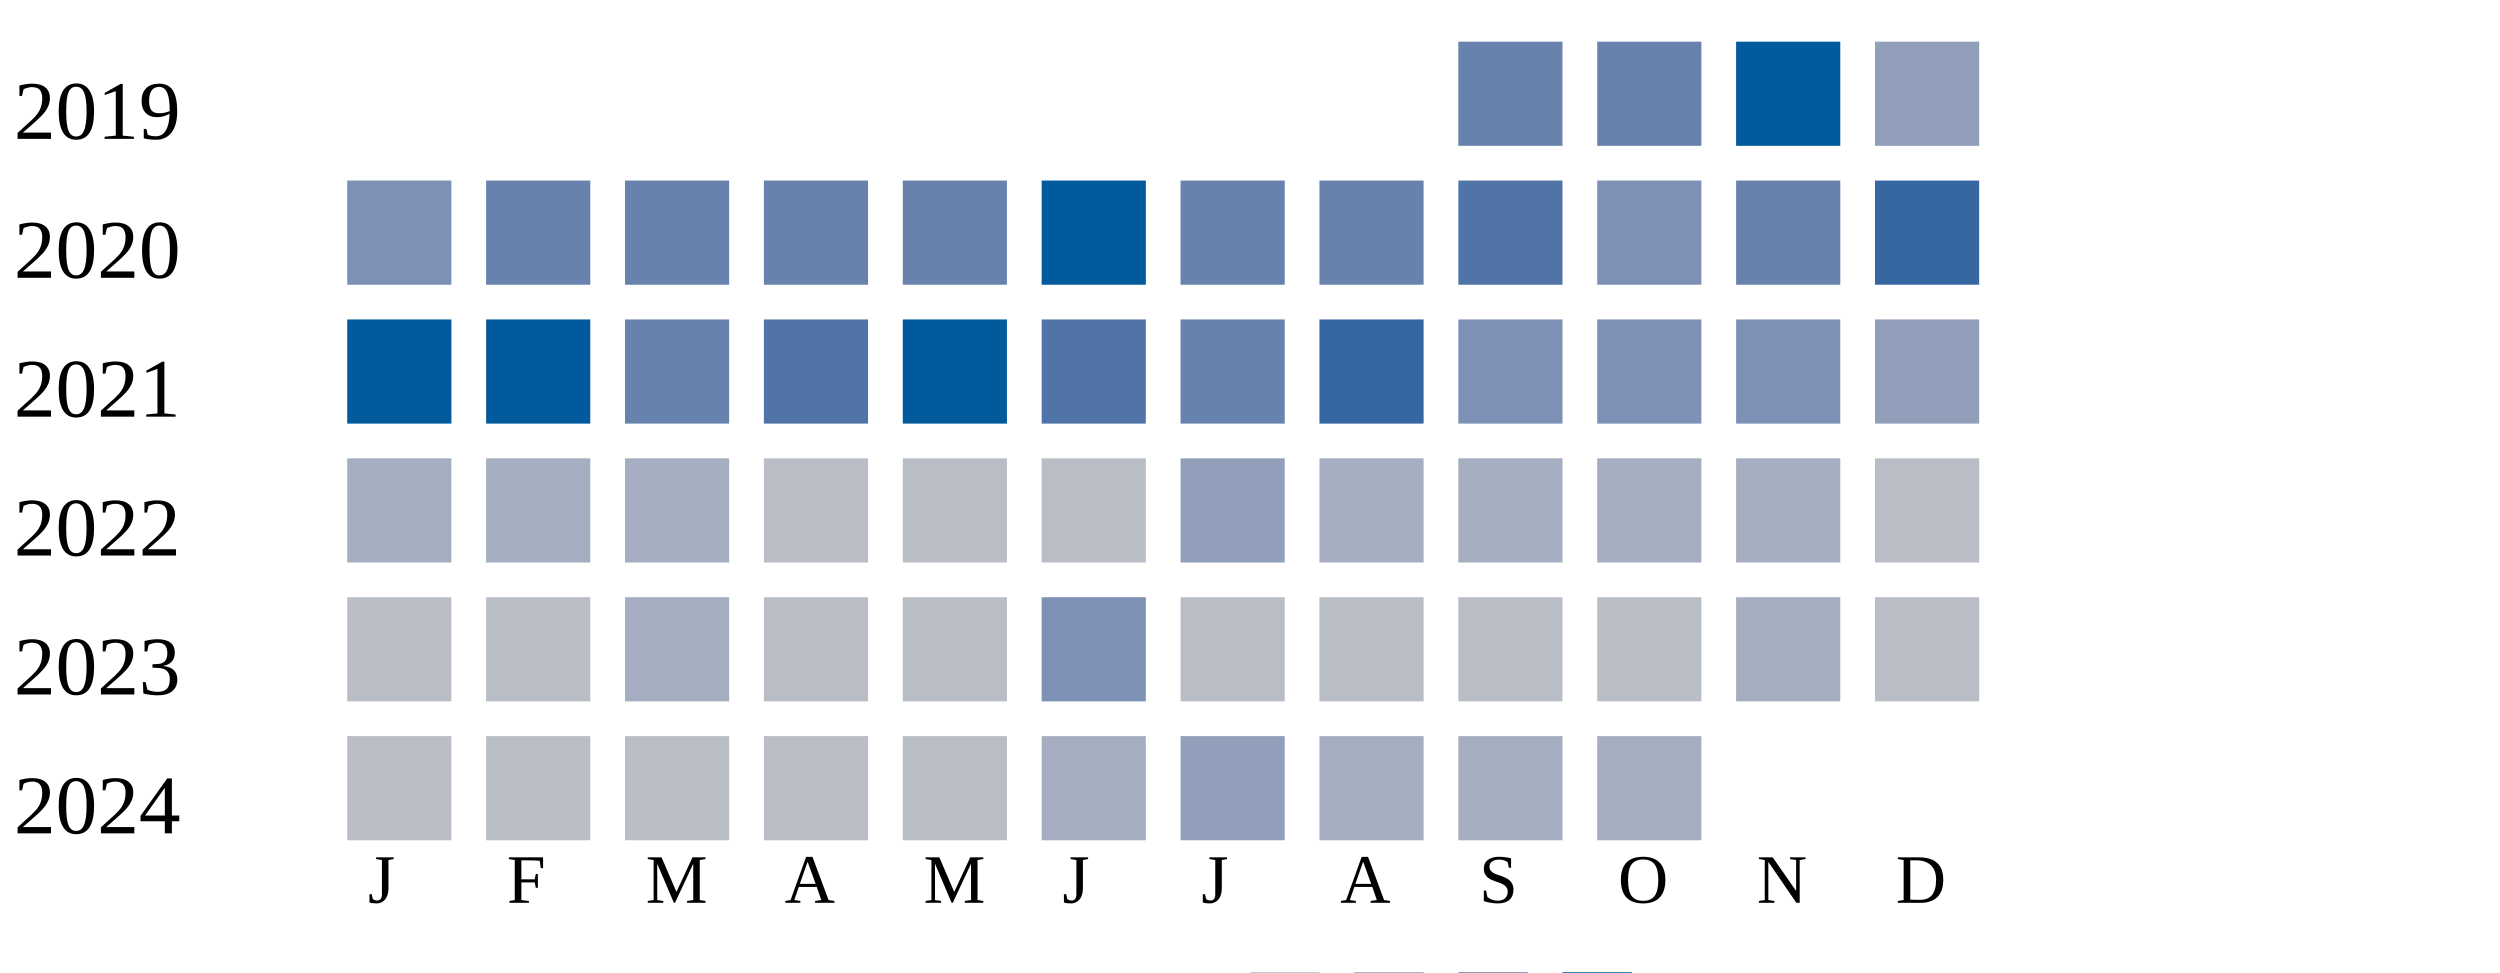
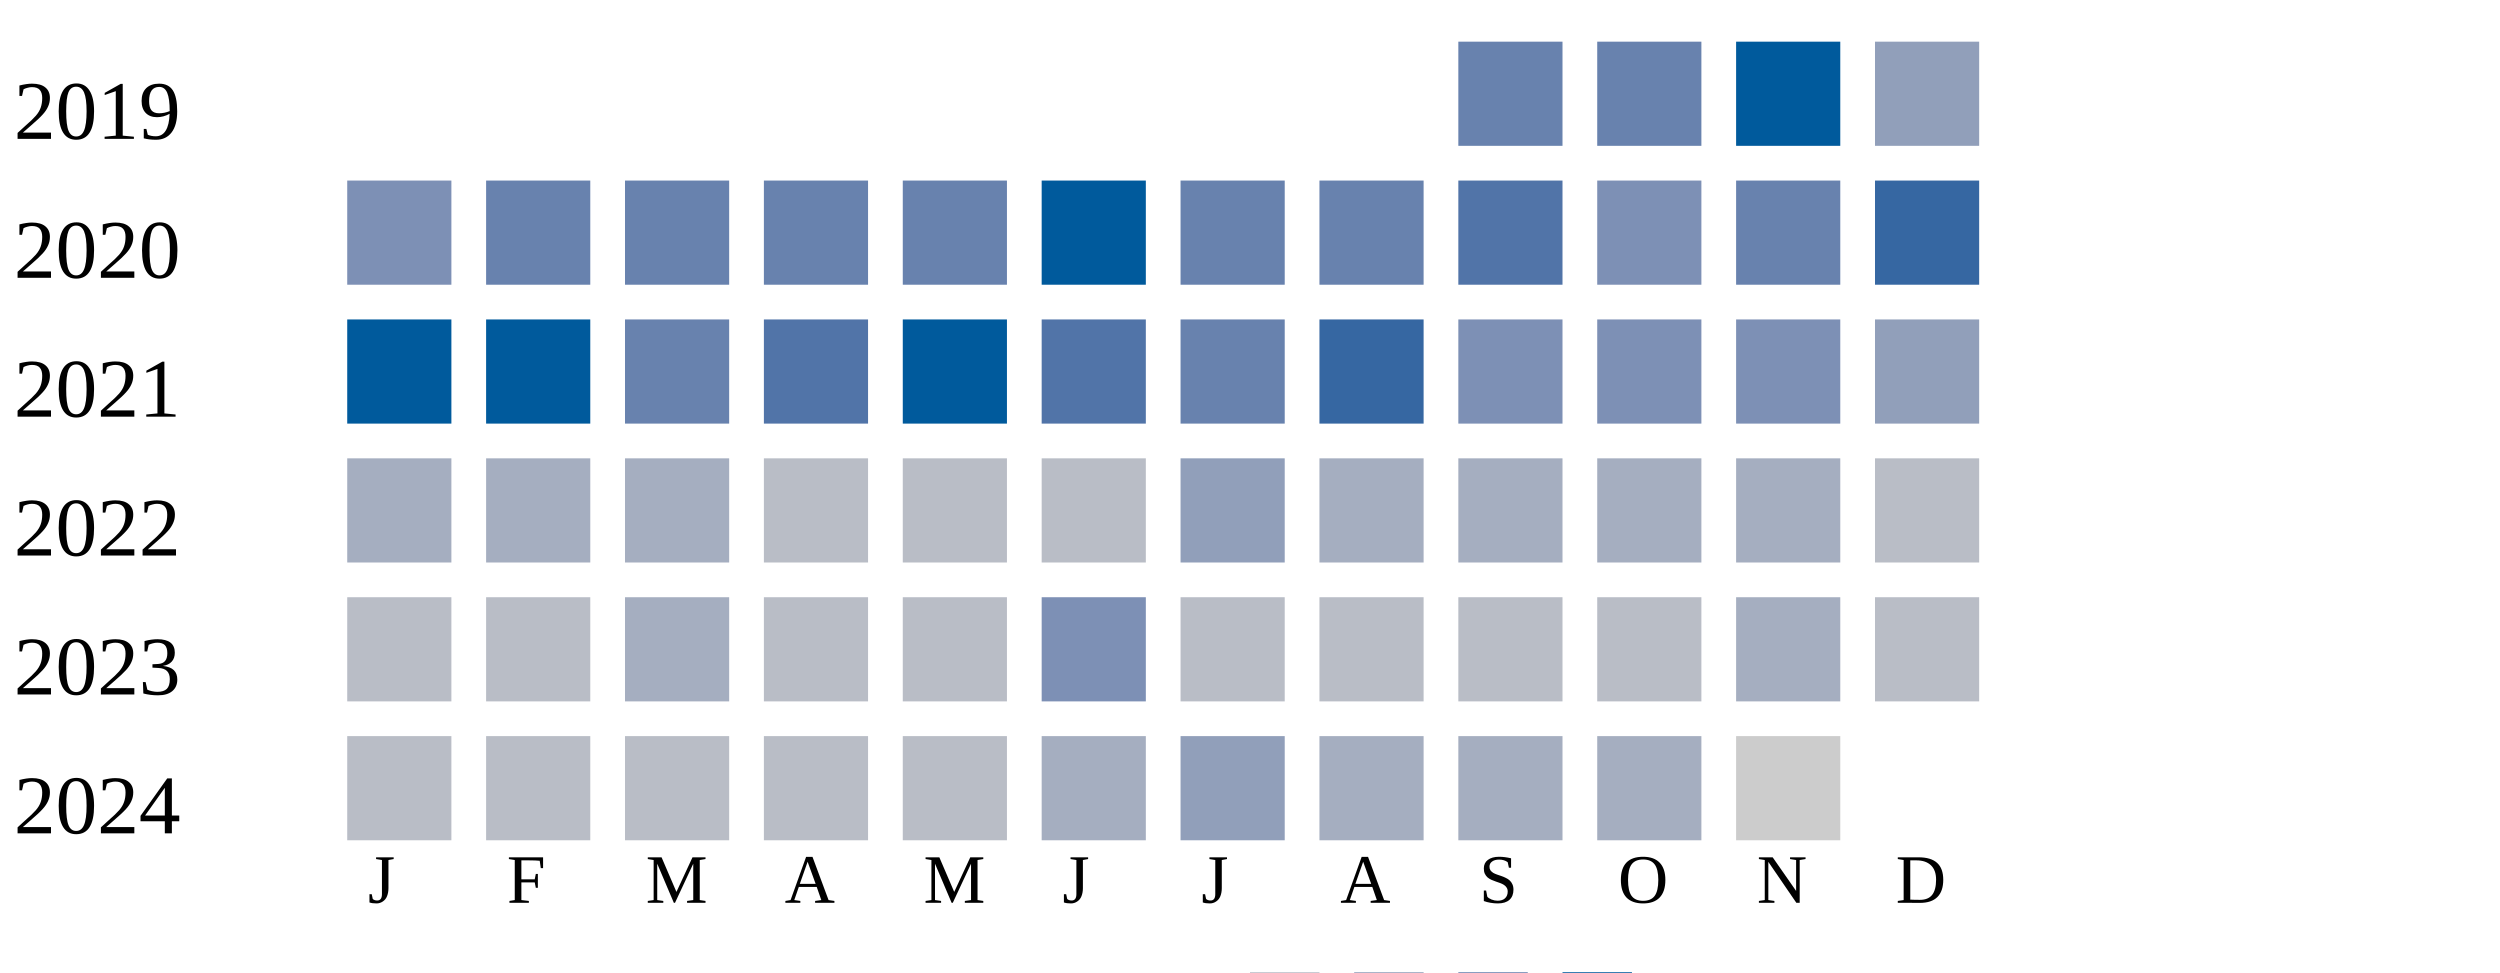
<svg xmlns="http://www.w3.org/2000/svg" width="360" height="140">
  <g transform="translate(0 0)">
    <text x="2" y="20">2019</text>
    <rect x="210" y="6" width="15" height="15" fill="#6882ae" />
    <rect x="230" y="6" width="15" height="15" fill="#6882ae" />
    <rect x="250" y="6" width="15" height="15" fill="#005a9c" />
    <rect x="270" y="6" width="15" height="15" fill="#919fba" />
  </g>
  <g transform="translate(0 20)">
    <text x="2" y="20">2020</text>
    <rect x="50" y="6" width="15" height="15" fill="#7d90b5" />
    <rect x="70" y="6" width="15" height="15" fill="#6882ae" />
    <rect x="90" y="6" width="15" height="15" fill="#6882ae" />
    <rect x="110" y="6" width="15" height="15" fill="#6882ae" />
    <rect x="130" y="6" width="15" height="15" fill="#6882ae" />
    <rect x="150" y="6" width="15" height="15" fill="#005a9c" />
    <rect x="170" y="6" width="15" height="15" fill="#6882ae" />
    <rect x="190" y="6" width="15" height="15" fill="#6882ae" />
    <rect x="210" y="6" width="15" height="15" fill="#5174a8" />
    <rect x="230" y="6" width="15" height="15" fill="#7d90b5" />
    <rect x="250" y="6" width="15" height="15" fill="#6882ae" />
    <rect x="270" y="6" width="15" height="15" fill="#3667a2" />
  </g>
  <g transform="translate(0 40)">
    <text x="2" y="20">2021</text>
    <rect x="50" y="6" width="15" height="15" fill="#005a9c" />
    <rect x="70" y="6" width="15" height="15" fill="#005a9c" />
    <rect x="90" y="6" width="15" height="15" fill="#6882ae" />
    <rect x="110" y="6" width="15" height="15" fill="#5174a8" />
    <rect x="130" y="6" width="15" height="15" fill="#005a9c" />
    <rect x="150" y="6" width="15" height="15" fill="#5174a8" />
    <rect x="170" y="6" width="15" height="15" fill="#6882ae" />
    <rect x="190" y="6" width="15" height="15" fill="#3667a2" />
    <rect x="210" y="6" width="15" height="15" fill="#7d90b5" />
    <rect x="230" y="6" width="15" height="15" fill="#7d90b5" />
    <rect x="250" y="6" width="15" height="15" fill="#7d90b5" />
    <rect x="270" y="6" width="15" height="15" fill="#919fba" />
  </g>
  <g transform="translate(0 60)">
    <text x="2" y="20">2022</text>
    <rect x="50" y="6" width="15" height="15" fill="#a5aec0" />
    <rect x="70" y="6" width="15" height="15" fill="#a5aec0" />
    <rect x="90" y="6" width="15" height="15" fill="#a5aec0" />
    <rect x="110" y="6" width="15" height="15" fill="#b9bdc6" />
    <rect x="130" y="6" width="15" height="15" fill="#b9bdc6" />
    <rect x="150" y="6" width="15" height="15" fill="#b9bdc6" />
    <rect x="170" y="6" width="15" height="15" fill="#919fba" />
    <rect x="190" y="6" width="15" height="15" fill="#a5aec0" />
    <rect x="210" y="6" width="15" height="15" fill="#a5aec0" />
    <rect x="230" y="6" width="15" height="15" fill="#a5aec0" />
    <rect x="250" y="6" width="15" height="15" fill="#a5aec0" />
    <rect x="270" y="6" width="15" height="15" fill="#b9bdc6" />
  </g>
  <g transform="translate(0 80)">
    <text x="2" y="20">2023</text>
    <rect x="50" y="6" width="15" height="15" fill="#b9bdc6" />
    <rect x="70" y="6" width="15" height="15" fill="#b9bdc6" />
    <rect x="90" y="6" width="15" height="15" fill="#a5aec0" />
    <rect x="110" y="6" width="15" height="15" fill="#b9bdc6" />
    <rect x="130" y="6" width="15" height="15" fill="#b9bdc6" />
    <rect x="150" y="6" width="15" height="15" fill="#7d90b5" />
    <rect x="170" y="6" width="15" height="15" fill="#b9bdc6" />
    <rect x="190" y="6" width="15" height="15" fill="#b9bdc6" />
    <rect x="210" y="6" width="15" height="15" fill="#b9bdc6" />
    <rect x="230" y="6" width="15" height="15" fill="#b9bdc6" />
    <rect x="250" y="6" width="15" height="15" fill="#a5aec0" />
    <rect x="270" y="6" width="15" height="15" fill="#b9bdc6" />
  </g>
  <g transform="translate(0 100)">
    <text x="2" y="20">2024</text>
    <rect x="50" y="6" width="15" height="15" fill="#b9bdc6" />
    <rect x="70" y="6" width="15" height="15" fill="#b9bdc6" />
    <rect x="90" y="6" width="15" height="15" fill="#b9bdc6" />
    <rect x="110" y="6" width="15" height="15" fill="#b9bdc6" />
    <rect x="130" y="6" width="15" height="15" fill="#b9bdc6" />
    <rect x="150" y="6" width="15" height="15" fill="#a5aec0" />
    <rect x="170" y="6" width="15" height="15" fill="#919fba" />
    <rect x="190" y="6" width="15" height="15" fill="#a5aec0" />
    <rect x="210" y="6" width="15" height="15" fill="#a5aec0" />
    <rect x="230" y="6" width="15" height="15" fill="#a5aec0" />
+     <rect x="250" y="6" width="15" height="15" fill="#cccccc" />
  </g>
  <text style="font-size: 10px; text-align: center" x="53" y="130">J</text>
  <text style="font-size: 10px; text-align: center" x="73" y="130">F</text>
  <text style="font-size: 10px; text-align: center" x="93" y="130">M</text>
  <text style="font-size: 10px; text-align: center" x="113" y="130">A</text>
  <text style="font-size: 10px; text-align: center" x="133" y="130">M</text>
  <text style="font-size: 10px; text-align: center" x="153" y="130">J</text>
  <text style="font-size: 10px; text-align: center" x="173" y="130">J</text>
  <text style="font-size: 10px; text-align: center" x="193" y="130">A</text>
  <text style="font-size: 10px; text-align: center" x="213" y="130">S</text>
  <text style="font-size: 10px; text-align: center" x="233" y="130">O</text>
  <text style="font-size: 10px; text-align: center" x="253" y="130">N</text>
  <text style="font-size: 10px; text-align: center" x="273" y="130">D</text>
  <text style="font-size: 10px;" x="155" y="149">Less</text>
  <rect fill="#b9bdc6" width="10" height="10" x="180" y="140" />
  <rect fill="#919fba" width="10" height="10" x="195" y="140" />
  <rect fill="#6882ae" width="10" height="10" x="210" y="140" />
  <rect fill="#005a9c" width="10" height="10" x="225" y="140" />
  <text x="240" y="149" style="font-size: 10px;">More</text>
</svg>
